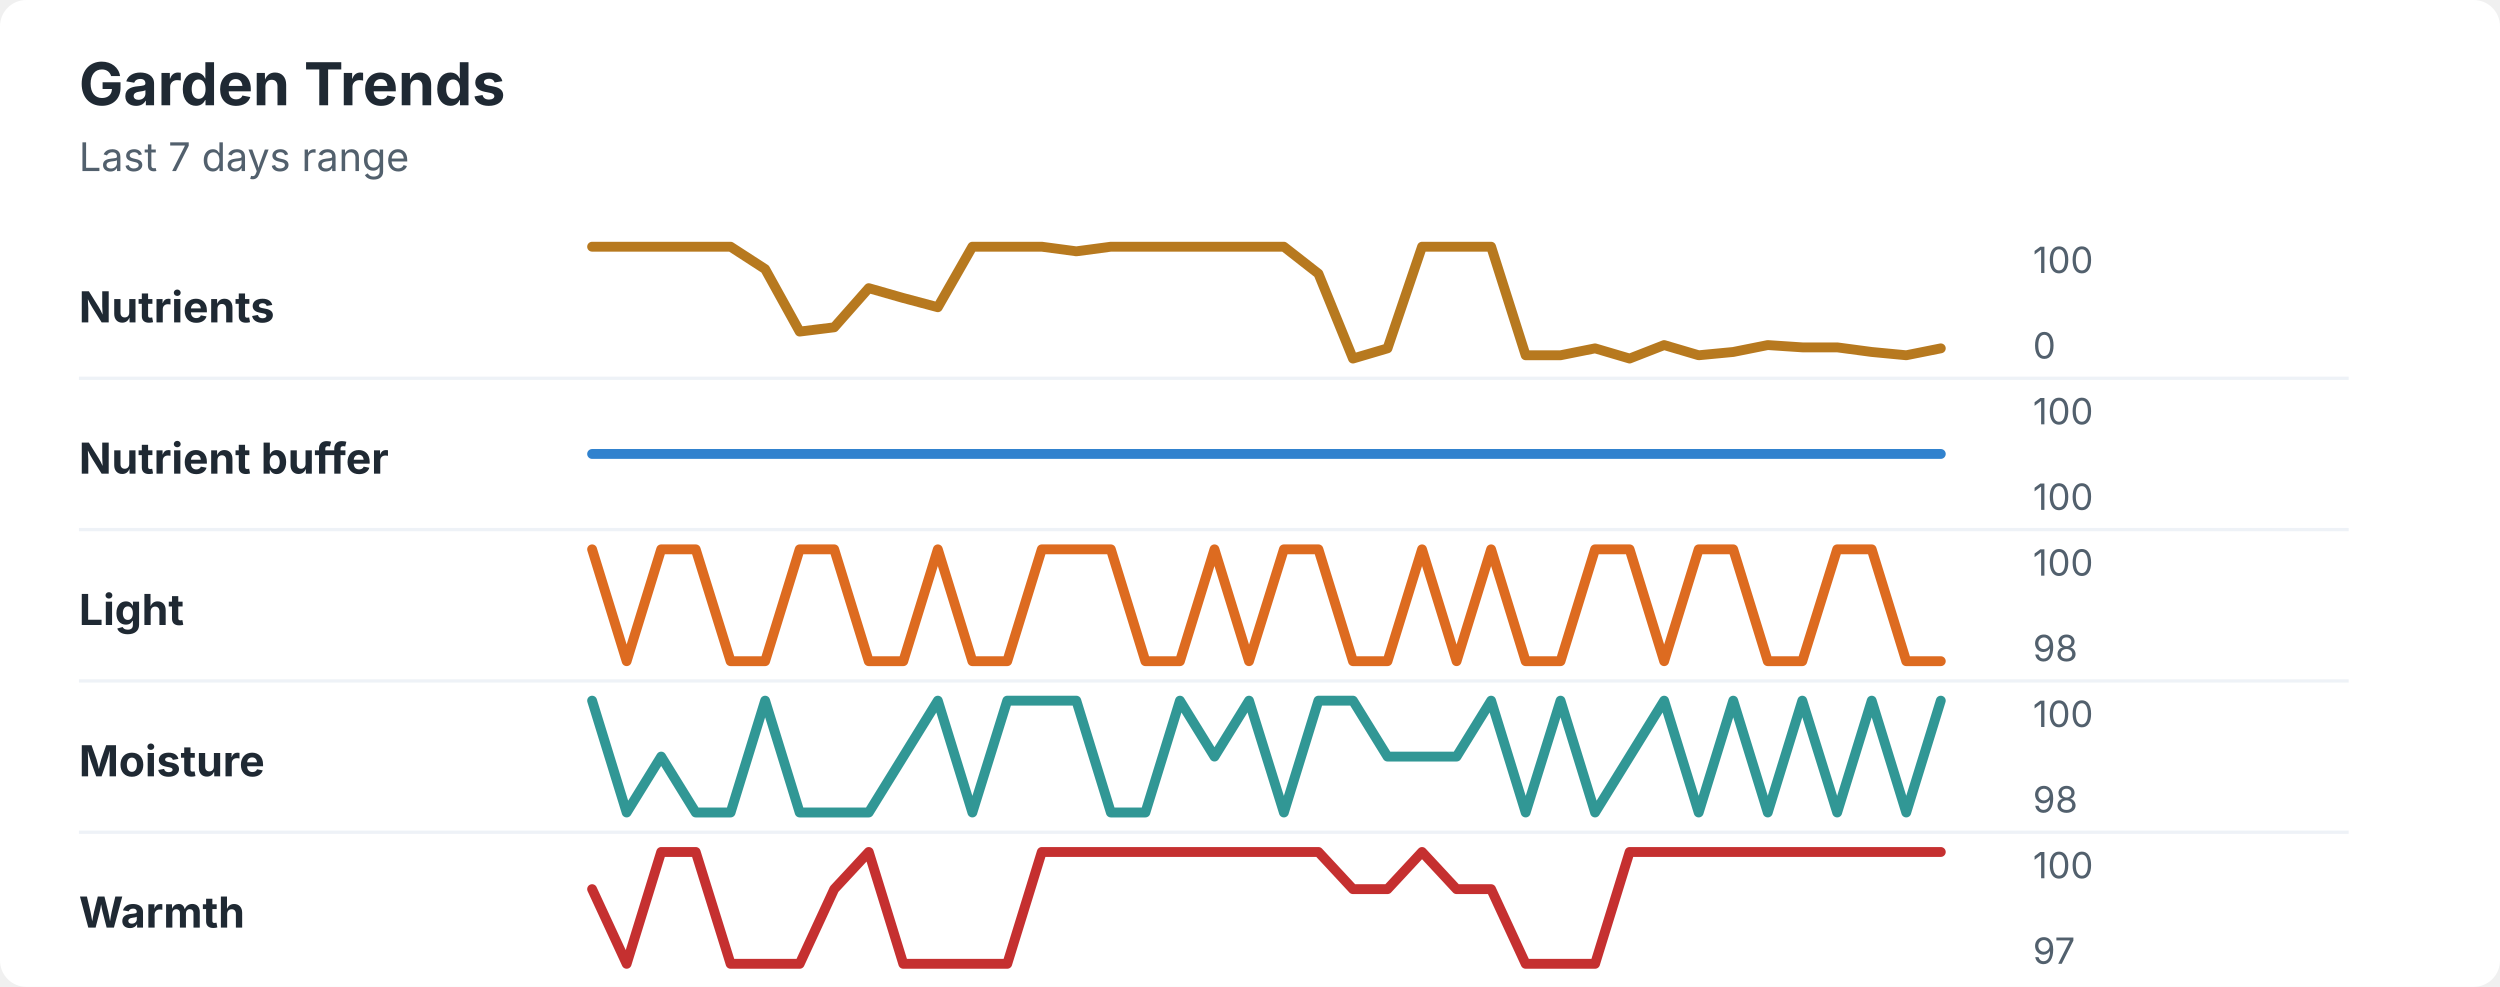
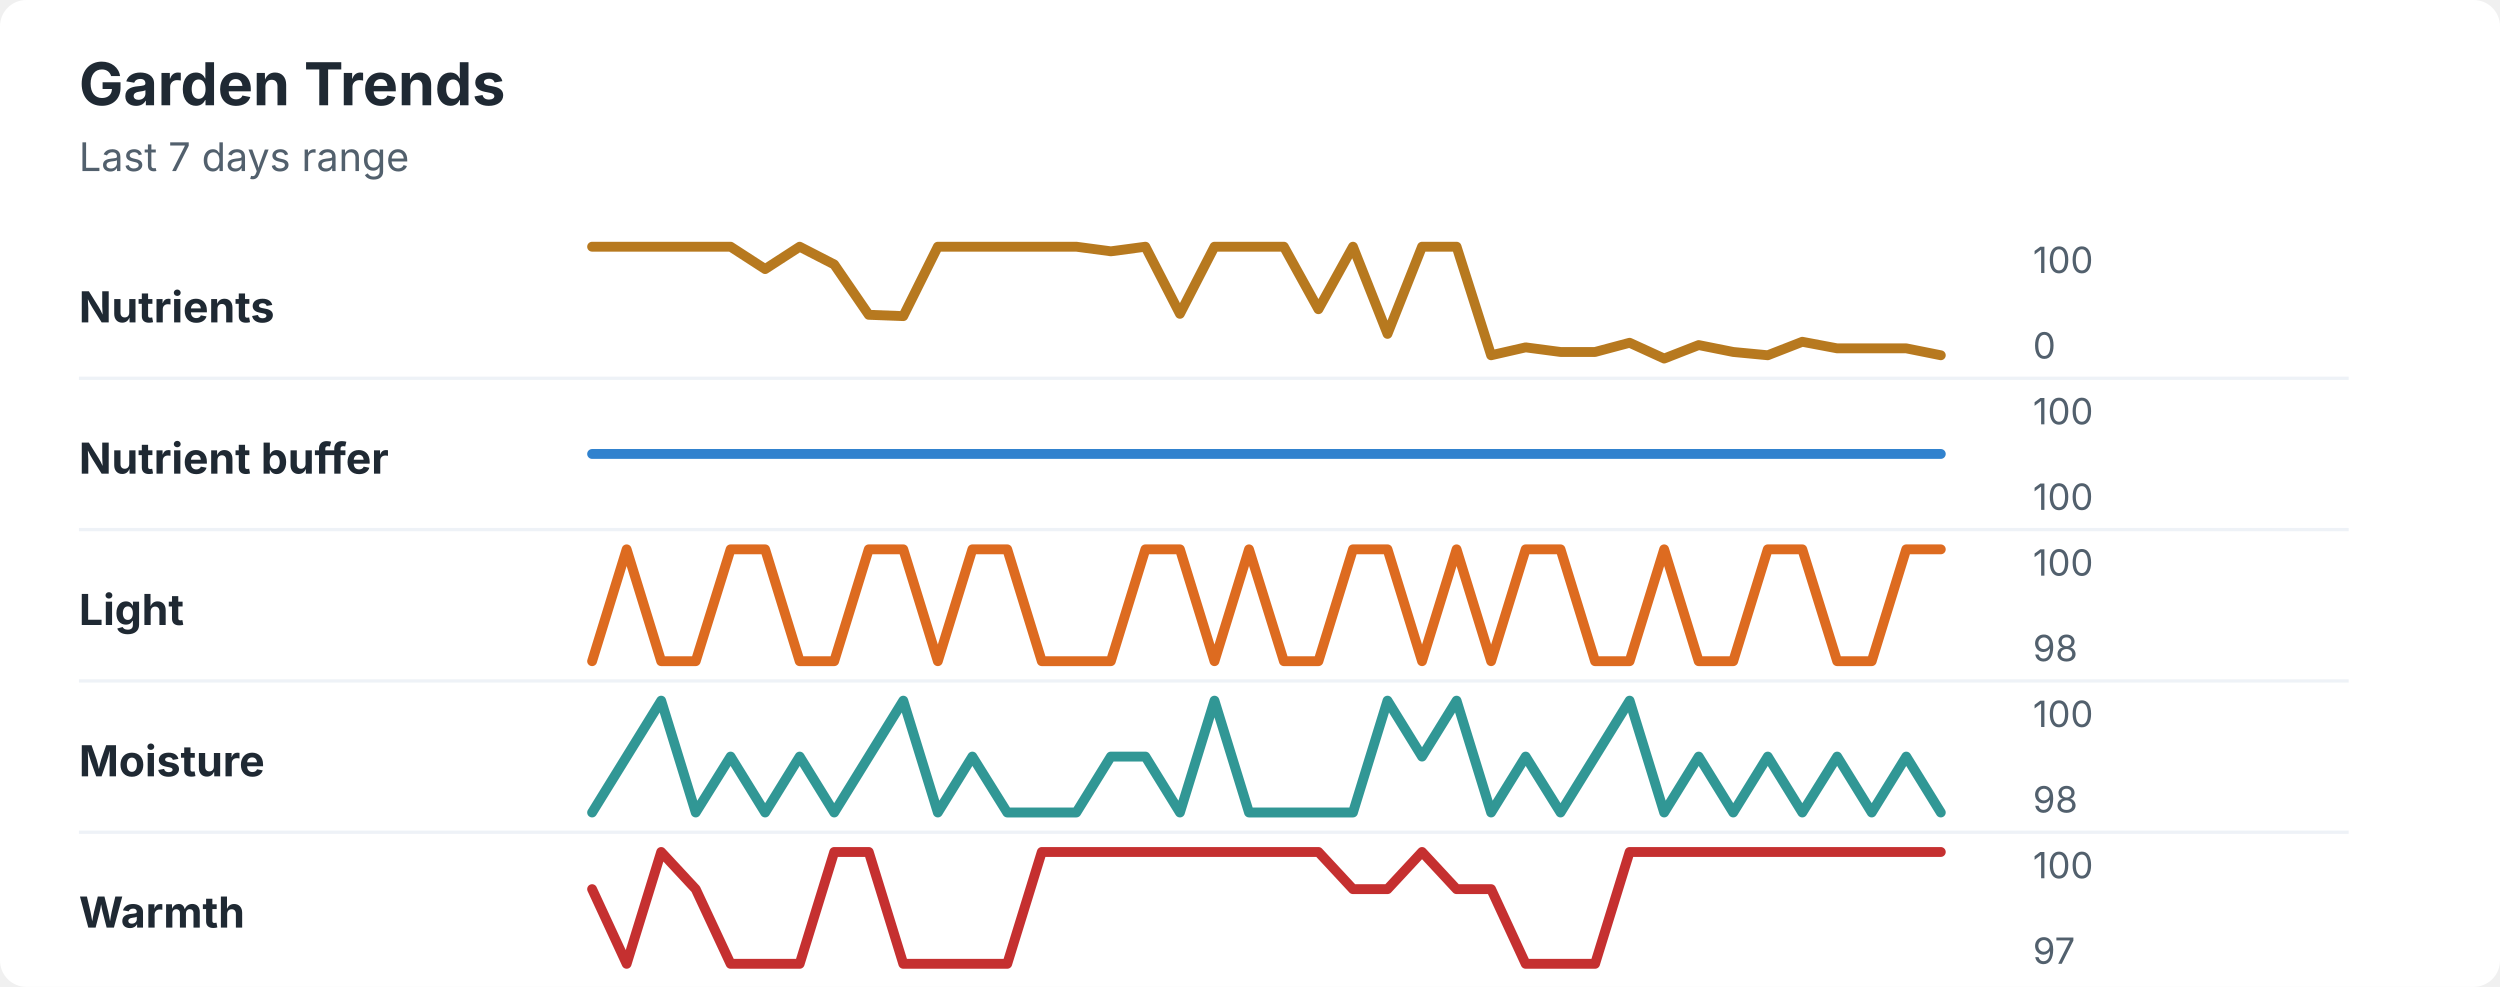
<svg xmlns="http://www.w3.org/2000/svg" width="760" height="300" viewBox="0 0 760 300" role="img" aria-labelledby="title desc">
  <rect width="760" height="300" rx="8" fill="#ffffff" />
  <style>
    text { font-family: -apple-system, BlinkMacSystemFont, "Segoe UI", sans-serif; }
    .title { font-size: 18px; font-weight: 700; fill: #1f2933; }
    .subtitle { font-size: 12px; fill: #52606d; }
    .label { font-size: 13px; font-weight: 650; fill: #1f2933; }
    .axis-value { font-size: 11px; fill: #52606d; }
    .separator { stroke: #eef2f7; stroke-width: 1; }
  </style>
  <text x="24" y="32" class="title">Garden Trends</text>
  <text x="24" y="52" class="subtitle">Last 7 days range</text>
  <text x="24" y="98" class="label">Nutrients</text>
-   <polyline points="180.0,75.0 190.5,75.0 201.0,75.0 211.5,75.0 222.1,75.0 232.6,81.8 243.1,100.8 253.6,99.5 264.1,87.6 274.6,90.6 285.1,93.4 295.6,75.0 306.2,75.0 316.7,75.0 327.2,76.4 337.7,75.0 348.2,75.0 358.7,75.0 369.2,75.0 379.7,75.0 390.3,75.0 400.8,83.2 411.3,109.0 421.8,105.9 432.3,75.0 442.8,75.0 453.3,75.0 463.8,108.0 474.4,108.0 484.9,105.9 495.4,109.0 505.9,104.9 516.4,108.0 526.9,107.0 537.4,104.9 547.9,105.6 558.5,105.6 569.0,107.0 579.5,108.0 590.0,105.9 " fill="none" stroke="#b7791f" stroke-width="3" stroke-linecap="round" stroke-linejoin="round" />
+   <polyline points="180.0,75.0 190.5,75.0 201.0,75.0 211.5,75.0 222.1,75.0 232.6,81.8 243.1,75.0 253.6,80.4 264.1,95.7 274.6,96.1 285.1,75.0 295.6,75.0 306.2,75.0 316.7,75.0 327.2,75.0 337.7,76.4 348.2,75.0 358.7,95.4 369.2,75.0 379.7,75.0 390.3,75.0 400.8,94.0 411.3,75.0 421.8,101.5 432.3,75.0 442.8,75.0 453.3,108.0 463.8,105.6 474.4,107.0 484.9,107.0 495.4,104.2 505.9,109.0 516.4,104.9 526.9,107.0 537.4,108.0 547.9,103.9 558.5,105.9 569.0,105.9 579.5,105.9 590.0,108.0 " fill="none" stroke="#b7791f" stroke-width="3" stroke-linecap="round" stroke-linejoin="round" />
  <text x="618" y="83" class="axis-value">100</text>
  <text x="618" y="109" class="axis-value">0</text>
  <line x1="24" y1="115.0" x2="714" y2="115.0" class="separator" />
  <text x="24" y="144" class="label">Nutrient buffer</text>
  <polyline points="180.0,138.0 190.5,138.0 201.0,138.0 211.5,138.0 222.1,138.0 232.6,138.0 243.1,138.0 253.6,138.0 264.1,138.0 274.6,138.0 285.1,138.0 295.6,138.0 306.2,138.0 316.7,138.0 327.2,138.0 337.7,138.0 348.2,138.0 358.7,138.0 369.2,138.0 379.7,138.0 390.3,138.0 400.8,138.0 411.3,138.0 421.8,138.0 432.3,138.0 442.8,138.0 453.3,138.0 463.8,138.0 474.4,138.0 484.9,138.0 495.4,138.0 505.9,138.0 516.4,138.0 526.9,138.0 537.4,138.0 547.9,138.0 558.5,138.0 569.0,138.0 579.5,138.0 590.0,138.0 " fill="none" stroke="#3182ce" stroke-width="3" stroke-linecap="round" stroke-linejoin="round" />
  <text x="618" y="129" class="axis-value">100</text>
  <text x="618" y="155" class="axis-value">100</text>
  <line x1="24" y1="161.0" x2="714" y2="161.0" class="separator" />
  <text x="24" y="190" class="label">Light</text>
-   <polyline points="180.0,167.0 190.5,201.0 201.0,167.0 211.5,167.0 222.1,201.0 232.6,201.0 243.1,167.0 253.6,167.0 264.1,201.0 274.6,201.0 285.1,167.0 295.6,201.0 306.2,201.0 316.7,167.0 327.2,167.0 337.7,167.0 348.2,201.0 358.7,201.0 369.2,167.0 379.7,201.0 390.3,167.0 400.8,167.0 411.3,201.0 421.8,201.0 432.3,167.0 442.8,201.0 453.3,167.0 463.8,201.0 474.4,201.0 484.9,167.0 495.4,167.0 505.9,201.0 516.4,167.0 526.9,167.0 537.4,201.0 547.9,201.0 558.5,167.0 569.0,167.0 579.5,201.0 590.0,201.0 " fill="none" stroke="#dd6b20" stroke-width="3" stroke-linecap="round" stroke-linejoin="round" />
+   <polyline points="180.0,201.0 190.5,167.0 201.0,201.0 211.5,201.0 222.1,167.0 232.6,167.0 243.1,201.0 253.6,201.0 264.1,167.0 274.6,167.0 285.1,201.0 295.6,167.0 306.2,167.0 316.7,201.0 327.2,201.0 337.7,201.0 348.2,167.0 358.7,167.0 369.2,201.0 379.7,167.0 390.3,201.0 400.8,201.0 411.3,167.0 421.8,167.0 432.3,201.0 442.8,167.0 453.3,201.0 463.8,167.0 474.4,167.0 484.9,201.0 495.4,201.0 505.9,167.0 516.4,201.0 526.9,201.0 537.4,167.0 547.9,167.0 558.5,201.0 569.0,201.0 579.5,167.0 590.0,167.0 " fill="none" stroke="#dd6b20" stroke-width="3" stroke-linecap="round" stroke-linejoin="round" />
  <text x="618" y="175" class="axis-value">100</text>
  <text x="618" y="201" class="axis-value">98</text>
  <line x1="24" y1="207.0" x2="714" y2="207.0" class="separator" />
  <text x="24" y="236" class="label">Moisture</text>
-   <polyline points="180.0,213.0 190.5,247.0 201.0,230.0 211.5,247.0 222.1,247.0 232.6,213.0 243.1,247.0 253.6,247.0 264.1,247.0 274.6,230.0 285.1,213.0 295.6,247.0 306.2,213.0 316.7,213.0 327.2,213.0 337.7,247.0 348.2,247.0 358.7,213.0 369.2,230.0 379.7,213.0 390.3,247.0 400.8,213.0 411.3,213.0 421.8,230.0 432.3,230.0 442.8,230.0 453.3,213.0 463.8,247.0 474.4,213.0 484.9,247.0 495.4,230.0 505.9,213.0 516.4,247.0 526.9,213.0 537.4,247.0 547.9,213.0 558.5,247.0 569.0,213.0 579.5,247.0 590.0,213.0 " fill="none" stroke="#319795" stroke-width="3" stroke-linecap="round" stroke-linejoin="round" />
+   <polyline points="180.0,247.0 190.5,230.0 201.0,213.0 211.5,247.0 222.1,230.0 232.6,247.0 243.1,230.0 253.6,247.0 264.1,230.0 274.6,213.0 285.1,247.0 295.6,230.0 306.2,247.0 316.7,247.0 327.2,247.0 337.7,230.0 348.2,230.0 358.7,247.0 369.2,213.0 379.7,247.0 390.3,247.0 400.8,247.0 411.3,247.0 421.8,213.0 432.3,230.0 442.8,213.0 453.3,247.0 463.8,230.0 474.4,247.0 484.9,230.0 495.4,213.0 505.9,247.0 516.4,230.0 526.9,247.0 537.4,230.0 547.9,247.0 558.5,230.0 569.0,247.0 579.5,230.0 590.0,247.0 " fill="none" stroke="#319795" stroke-width="3" stroke-linecap="round" stroke-linejoin="round" />
  <text x="618" y="221" class="axis-value">100</text>
  <text x="618" y="247" class="axis-value">98</text>
  <line x1="24" y1="253.0" x2="714" y2="253.0" class="separator" />
  <text x="24" y="282" class="label">Warmth</text>
-   <polyline points="180.0,270.3 190.5,293.0 201.0,259.0 211.5,259.0 222.1,293.0 232.6,293.0 243.1,293.0 253.6,270.3 264.1,259.0 274.6,293.0 285.1,293.0 295.6,293.0 306.2,293.0 316.7,259.0 327.2,259.0 337.7,259.0 348.2,259.0 358.7,259.0 369.2,259.0 379.7,259.0 390.3,259.0 400.8,259.0 411.3,270.3 421.8,270.3 432.3,259.0 442.8,270.3 453.3,270.3 463.8,293.0 474.4,293.0 484.9,293.0 495.4,259.0 505.9,259.0 516.4,259.0 526.9,259.0 537.4,259.0 547.9,259.0 558.5,259.0 569.0,259.0 579.5,259.0 590.0,259.0 " fill="none" stroke="#c53030" stroke-width="3" stroke-linecap="round" stroke-linejoin="round" />
+   <polyline points="180.0,270.3 190.5,293.0 201.0,259.0 211.5,270.3 222.1,293.0 232.6,293.0 243.1,293.0 253.6,259.0 264.1,259.0 274.6,293.0 285.1,293.0 295.6,293.0 306.2,293.0 316.7,259.0 327.2,259.0 337.7,259.0 348.2,259.0 358.7,259.0 369.2,259.0 379.7,259.0 390.3,259.0 400.8,259.0 411.3,270.3 421.8,270.3 432.3,259.0 442.8,270.3 453.3,270.3 463.8,293.0 474.4,293.0 484.9,293.0 495.4,259.0 505.9,259.0 516.4,259.0 526.9,259.0 537.4,259.0 547.9,259.0 558.5,259.0 569.0,259.0 579.5,259.0 590.0,259.0 " fill="none" stroke="#c53030" stroke-width="3" stroke-linecap="round" stroke-linejoin="round" />
  <text x="618" y="267" class="axis-value">100</text>
  <text x="618" y="293" class="axis-value">97</text>
</svg>
